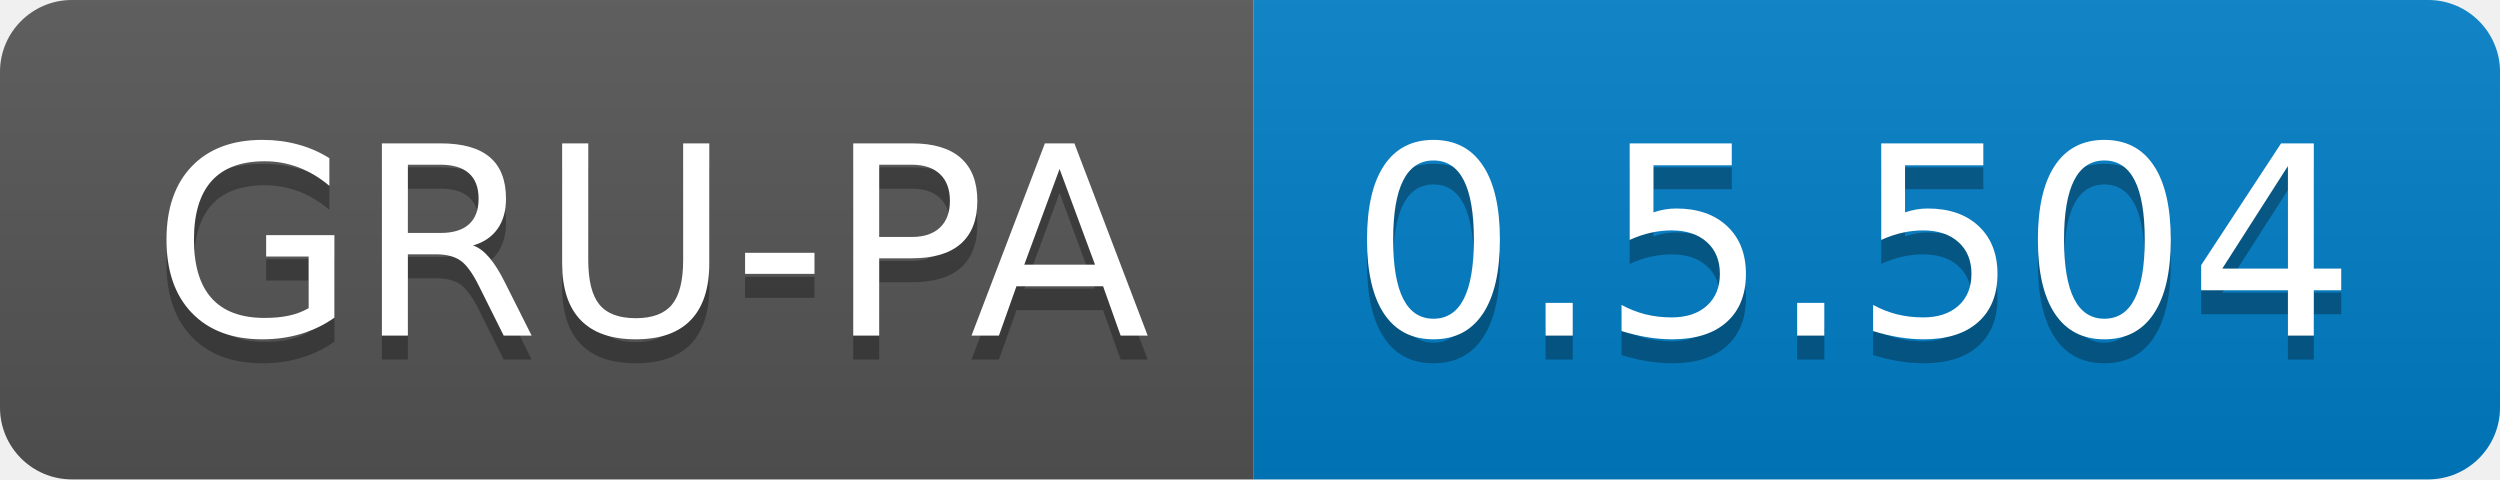
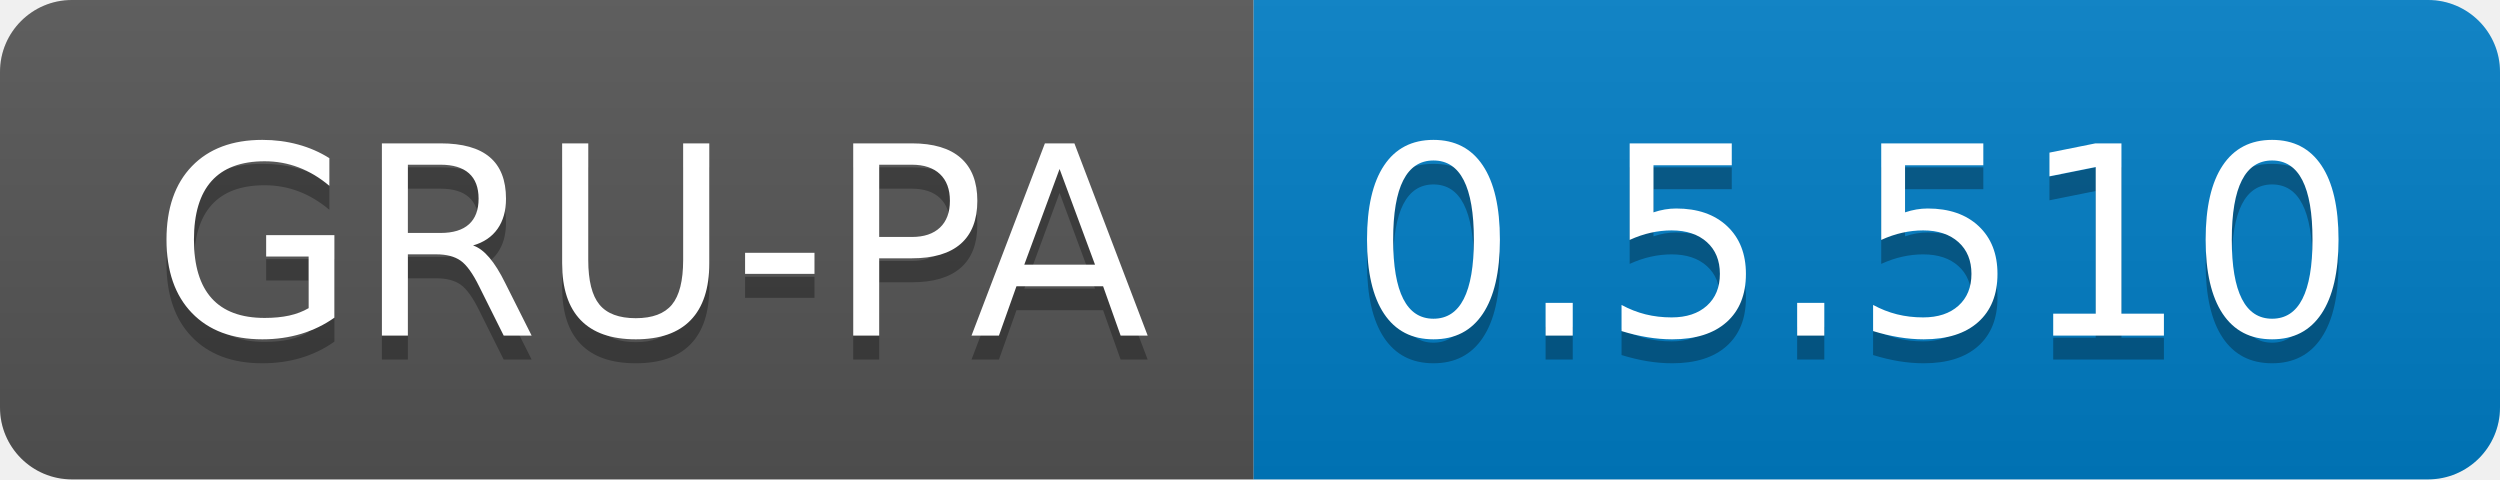
<svg xmlns="http://www.w3.org/2000/svg" width="104.3" height="20">
  <linearGradient id="smooth" x2="0" y2="100%">
    <stop offset="0" stop-color="#bbb" stop-opacity=".1" />
    <stop offset="1" stop-opacity=".1" />
  </linearGradient>
  <clipPath id="round">
    <rect width="104.3" height="20" rx="3" fill="#fff" />
  </clipPath>
  <g clip-path="url(#round)">
    <rect width="52.3" height="20" fill="#555" />
    <rect x="52.3" width="52.0" height="20" fill="#007ec6" />
    <rect width="104.3" height="20" fill="url(#smooth)" />
  </g>
  <g fill="#fff" text-anchor="middle" font-family="DejaVu Sans,Verdana,Geneva,sans-serif" font-size="110">
    <text x="271.5" y="150" fill="#010101" fill-opacity=".3" transform="scale(0.1)" textLength="423.0" lengthAdjust="spacing">GRU-PA</text>
    <text x="271.5" y="140" transform="scale(0.1)" textLength="423.0" lengthAdjust="spacing">GRU-PA</text>
-     <text x="773.0" y="150" fill="#010101" fill-opacity=".3" transform="scale(0.1)" textLength="420.0" lengthAdjust="spacing">0.5.504</text>
-     <text x="773.0" y="140" transform="scale(0.1)" textLength="420.0" lengthAdjust="spacing">0.5.504</text>
+     <text x="773.0" y="150" fill="#010101" fill-opacity=".3" transform="scale(0.1)" textLength="420.0" lengthAdjust="spacing">0.5.510</text>
+     <text x="773.0" y="140" transform="scale(0.1)" textLength="420.0" lengthAdjust="spacing">0.5.510</text>
  </g>
</svg>
